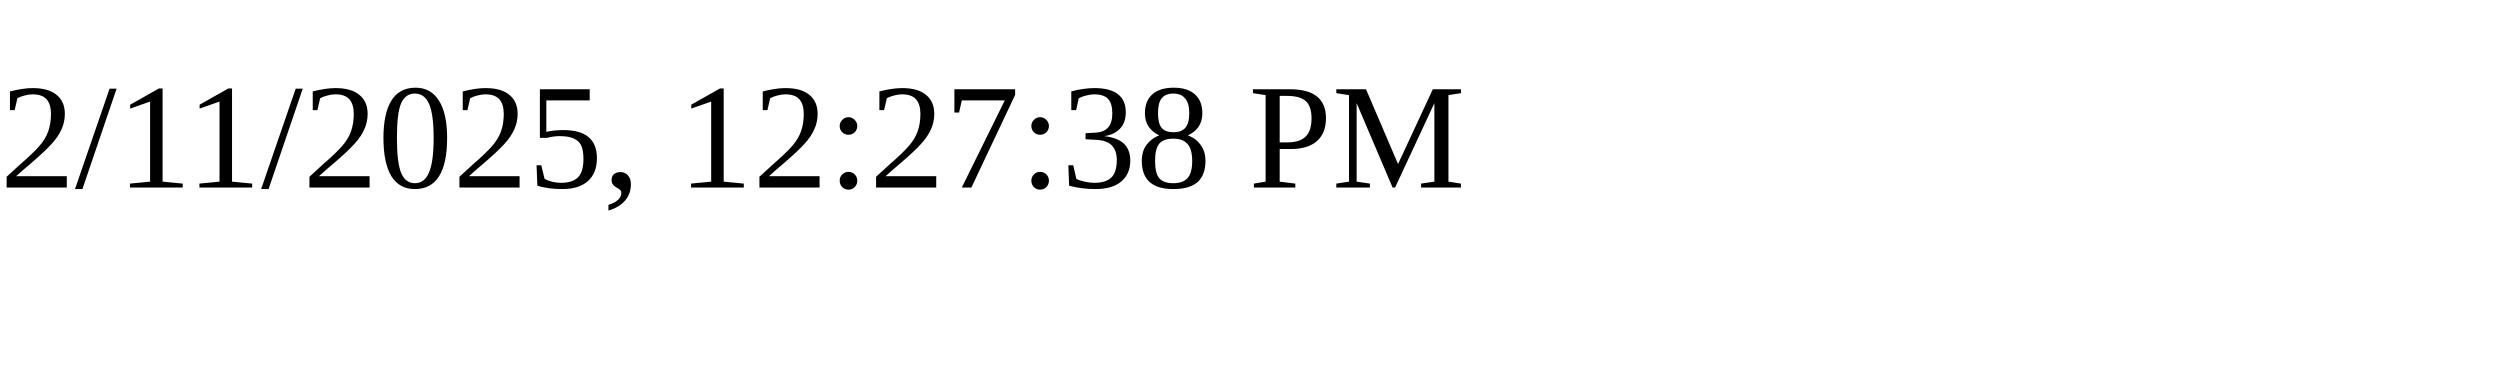
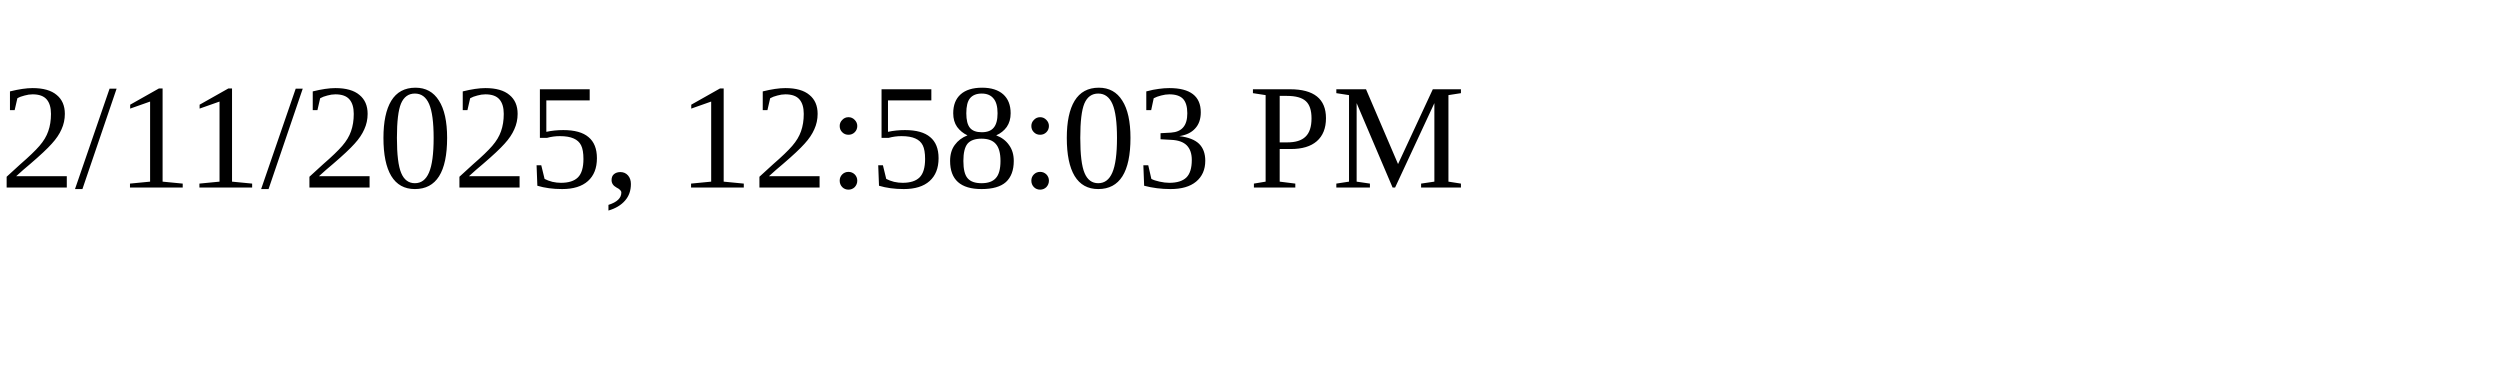
<svg xmlns="http://www.w3.org/2000/svg" height="30" width="200">
-   <text x="0" y="15">2/11/2025, 12:27:38 PM</text>
+   <text x="0" y="15">2/11/2025, 12:58:03 PM</text>
</svg>
